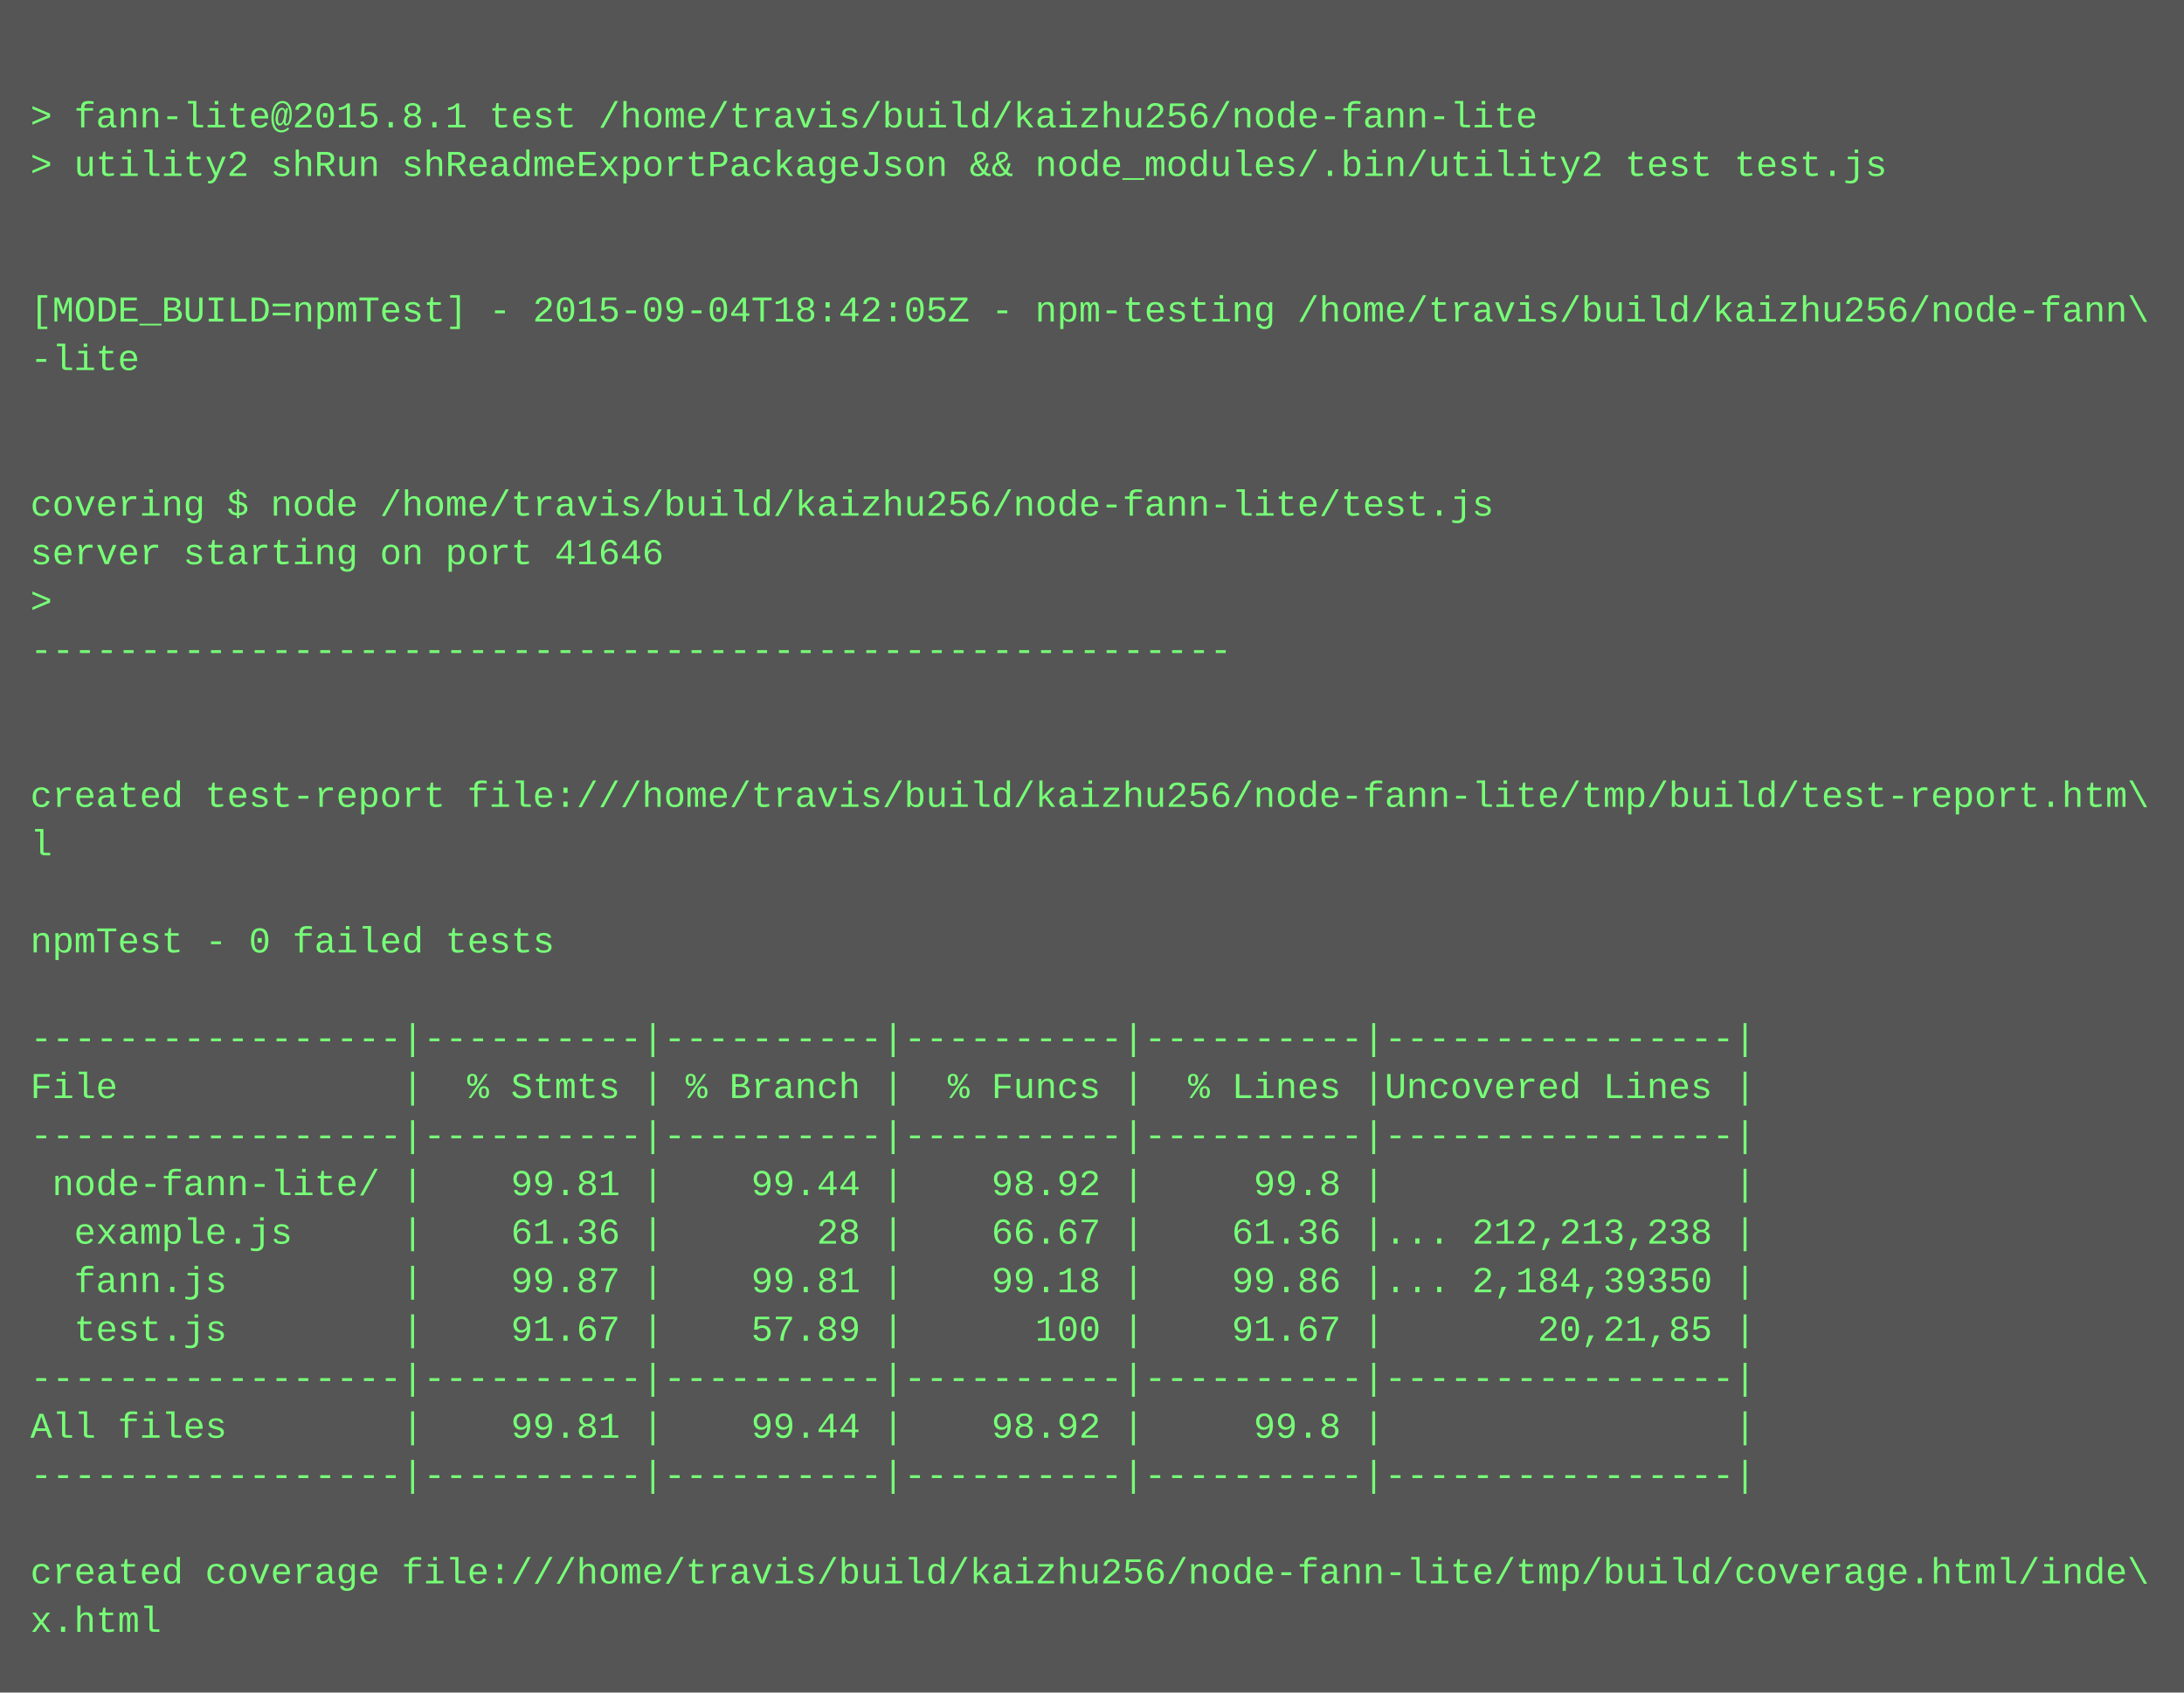
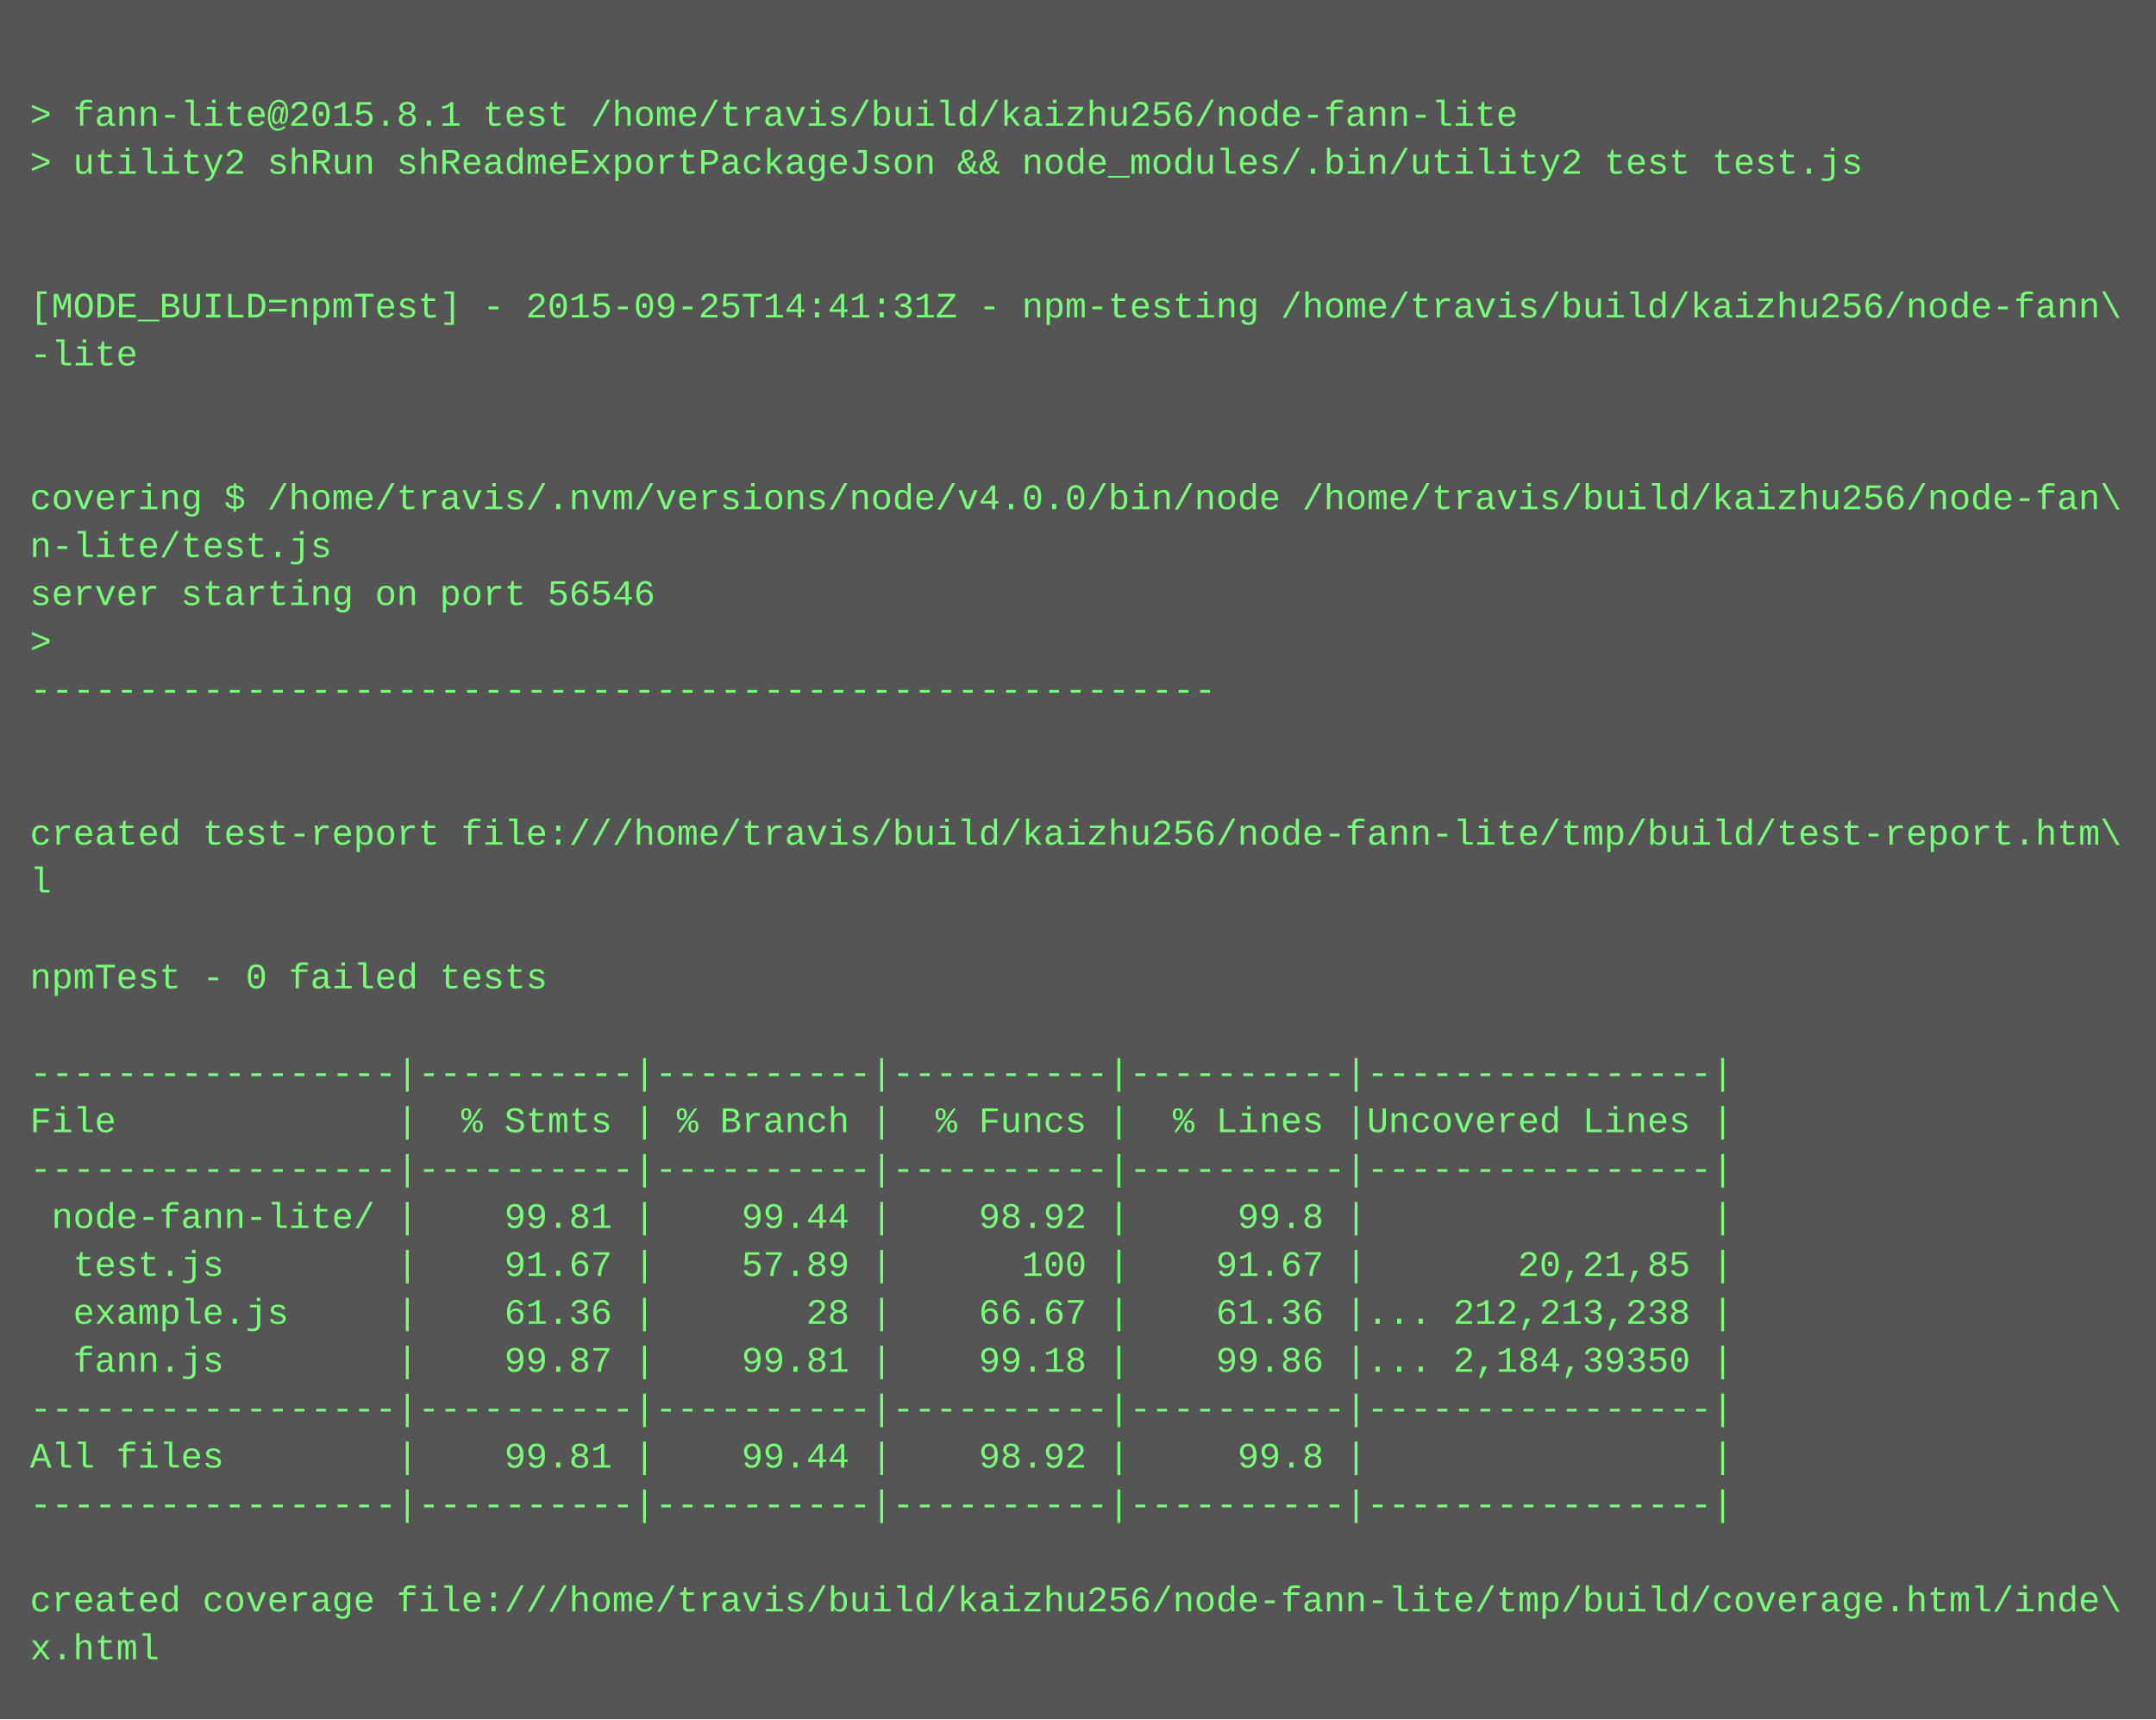
- <svg xmlns="http://www.w3.org/2000/svg" height="558" width="720">
-   <rect height="558" fill="#555" width="720" />
+ <svg xmlns="http://www.w3.org/2000/svg" height="574" width="720">
+   <rect height="574" fill="#555" width="720" />
  <text fill="#7f7" font-family="Courier New" font-size="12" xml:space="preserve">
    <tspan x="10" y="26" />
    <tspan x="10" y="42">&gt; fann-lite@2015.8.1 test /home/travis/build/kaizhu256/node-fann-lite</tspan>
    <tspan x="10" y="58">&gt; utility2 shRun shReadmeExportPackageJson &amp;&amp; node_modules/.bin/utility2 test test.js</tspan>
    <tspan x="10" y="74" />
    <tspan x="10" y="90" />
-     <tspan x="10" y="106">[MODE_BUILD=npmTest] - 2015-09-04T18:42:05Z - npm-testing /home/travis/build/kaizhu256/node-fann\</tspan>
+     <tspan x="10" y="106">[MODE_BUILD=npmTest] - 2015-09-25T14:41:31Z - npm-testing /home/travis/build/kaizhu256/node-fann\</tspan>
    <tspan x="10" y="122">-lite</tspan>
    <tspan x="10" y="138" />
    <tspan x="10" y="154" />
-     <tspan x="10" y="170">covering $ node /home/travis/build/kaizhu256/node-fann-lite/test.js</tspan>
-     <tspan x="10" y="186">server starting on port 41646</tspan>
-     <tspan x="10" y="202">&gt; </tspan>
-     <tspan x="10" y="218">-------------------------------------------------------</tspan>
-     <tspan x="10" y="234" />
+     <tspan x="10" y="170">covering $ /home/travis/.nvm/versions/node/v4.0.0/bin/node /home/travis/build/kaizhu256/node-fan\</tspan>
+     <tspan x="10" y="186">n-lite/test.js</tspan>
+     <tspan x="10" y="202">server starting on port 56546</tspan>
+     <tspan x="10" y="218">&gt; </tspan>
+     <tspan x="10" y="234">-------------------------------------------------------</tspan>
    <tspan x="10" y="250" />
-     <tspan x="10" y="266">created test-report file:///home/travis/build/kaizhu256/node-fann-lite/tmp/build/test-report.htm\</tspan>
-     <tspan x="10" y="282">l</tspan>
-     <tspan x="10" y="298" />
-     <tspan x="10" y="314">npmTest - 0 failed tests</tspan>
-     <tspan x="10" y="330" />
-     <tspan x="10" y="346">-----------------|----------|----------|----------|----------|----------------|</tspan>
-     <tspan x="10" y="362">File             |  % Stmts | % Branch |  % Funcs |  % Lines |Uncovered Lines |</tspan>
-     <tspan x="10" y="378">-----------------|----------|----------|----------|----------|----------------|</tspan>
-     <tspan x="10" y="394"> node-fann-lite/ |    99.81 |    99.44 |    98.92 |     99.8 |                |</tspan>
-     <tspan x="10" y="410">  example.js     |    61.36 |       28 |    66.67 |    61.36 |... 212,213,238 |</tspan>
-     <tspan x="10" y="426">  fann.js        |    99.87 |    99.81 |    99.18 |    99.86 |... 2,184,39350 |</tspan>
-     <tspan x="10" y="442">  test.js        |    91.67 |    57.89 |      100 |    91.67 |       20,21,85 |</tspan>
-     <tspan x="10" y="458">-----------------|----------|----------|----------|----------|----------------|</tspan>
-     <tspan x="10" y="474">All files        |    99.81 |    99.44 |    98.92 |     99.8 |                |</tspan>
-     <tspan x="10" y="490">-----------------|----------|----------|----------|----------|----------------|</tspan>
-     <tspan x="10" y="506" />
-     <tspan x="10" y="522">created coverage file:///home/travis/build/kaizhu256/node-fann-lite/tmp/build/coverage.html/inde\</tspan>
-     <tspan x="10" y="538">x.html</tspan>
+     <tspan x="10" y="266" />
+     <tspan x="10" y="282">created test-report file:///home/travis/build/kaizhu256/node-fann-lite/tmp/build/test-report.htm\</tspan>
+     <tspan x="10" y="298">l</tspan>
+     <tspan x="10" y="314" />
+     <tspan x="10" y="330">npmTest - 0 failed tests</tspan>
+     <tspan x="10" y="346" />
+     <tspan x="10" y="362">-----------------|----------|----------|----------|----------|----------------|</tspan>
+     <tspan x="10" y="378">File             |  % Stmts | % Branch |  % Funcs |  % Lines |Uncovered Lines |</tspan>
+     <tspan x="10" y="394">-----------------|----------|----------|----------|----------|----------------|</tspan>
+     <tspan x="10" y="410"> node-fann-lite/ |    99.81 |    99.44 |    98.92 |     99.8 |                |</tspan>
+     <tspan x="10" y="426">  test.js        |    91.67 |    57.89 |      100 |    91.67 |       20,21,85 |</tspan>
+     <tspan x="10" y="442">  example.js     |    61.36 |       28 |    66.67 |    61.36 |... 212,213,238 |</tspan>
+     <tspan x="10" y="458">  fann.js        |    99.87 |    99.81 |    99.18 |    99.86 |... 2,184,39350 |</tspan>
+     <tspan x="10" y="474">-----------------|----------|----------|----------|----------|----------------|</tspan>
+     <tspan x="10" y="490">All files        |    99.81 |    99.44 |    98.92 |     99.8 |                |</tspan>
+     <tspan x="10" y="506">-----------------|----------|----------|----------|----------|----------------|</tspan>
+     <tspan x="10" y="522" />
+     <tspan x="10" y="538">created coverage file:///home/travis/build/kaizhu256/node-fann-lite/tmp/build/coverage.html/inde\</tspan>
+     <tspan x="10" y="554">x.html</tspan>
  </text>
</svg>
